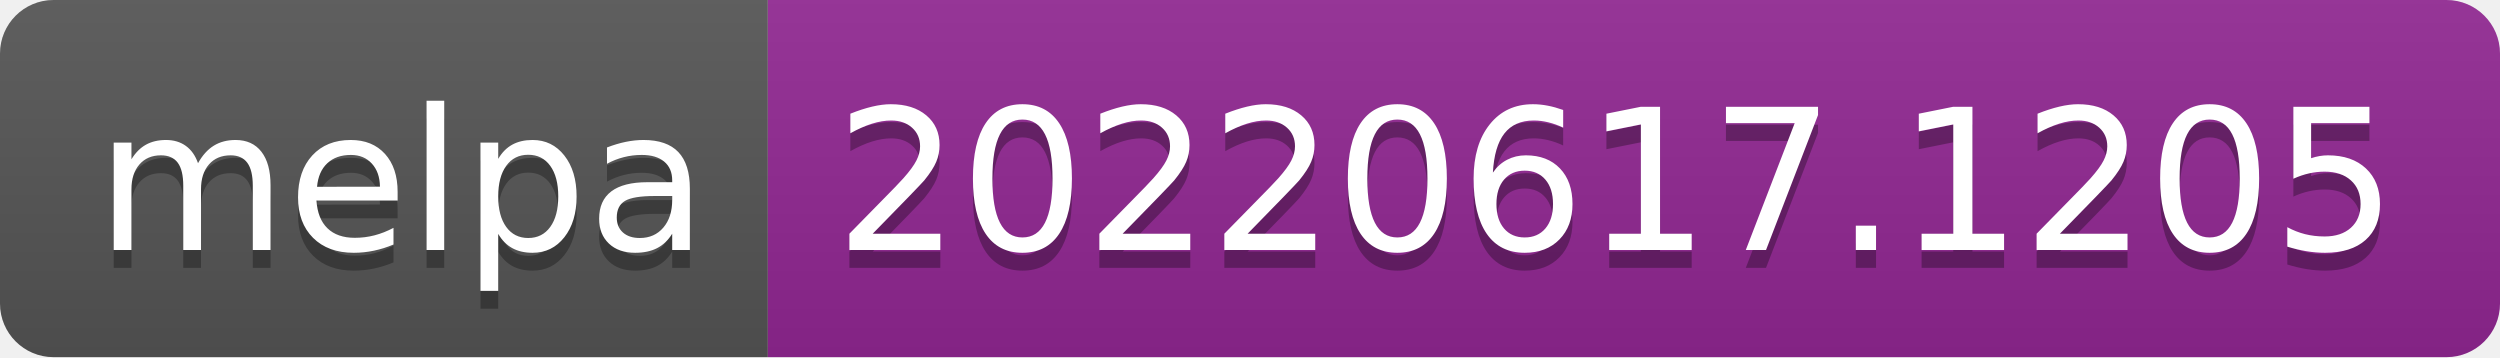
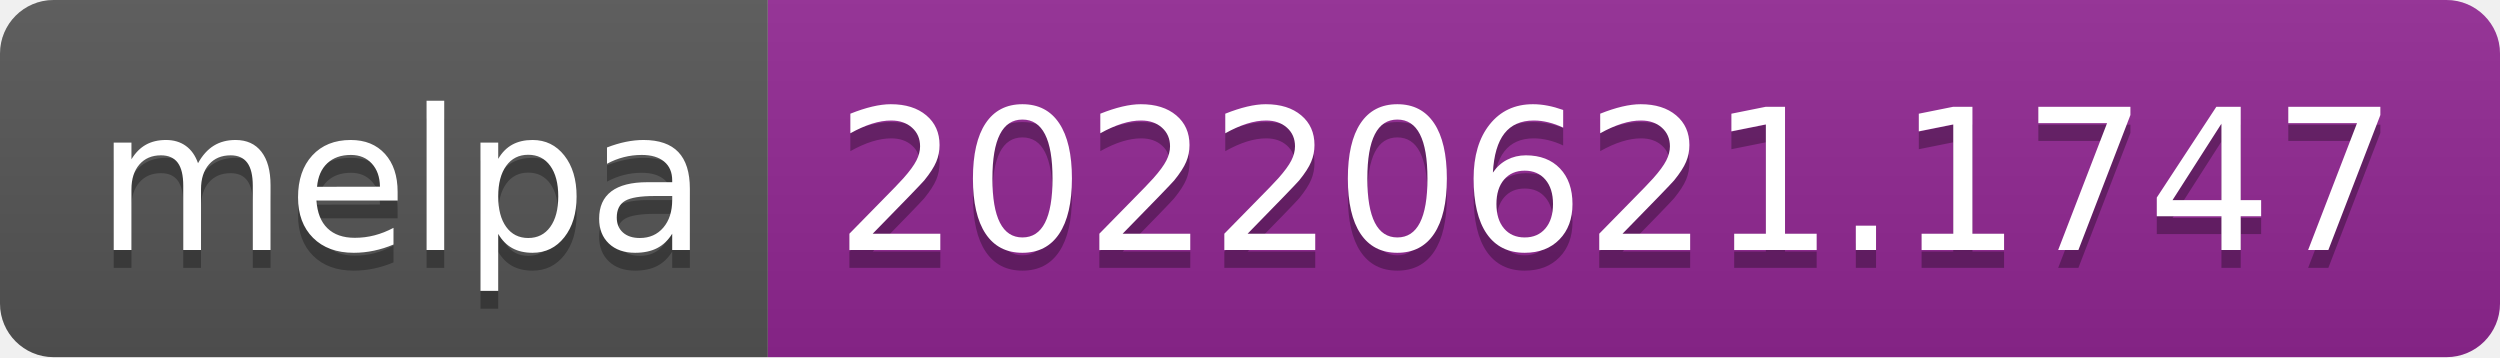
- <svg xmlns="http://www.w3.org/2000/svg" width="140" height="20" role="img" aria-label="melpa: 20220617.1205">
+ <svg xmlns="http://www.w3.org/2000/svg" width="140" height="20" role="img" aria-label="melpa: 20220621.1747">
  <linearGradient id="s" x2="0" y2="100%">
    <stop offset="0" stop-color="#bbb" stop-opacity=".1" />
    <stop offset="1" stop-opacity=".1" />
  </linearGradient>
  <clipPath id="r">
    <rect width="140" height="20" rx="3" fill="#fff" />
  </clipPath>
  <g clip-path="url(#r)">
    <rect width="43" height="20" fill="#555" />
    <rect x="43" width="97" height="20" fill="#922793" />
    <rect width="140" height="20" fill="url(#s)" />
  </g>
  <g fill="#fff" text-anchor="middle" font-family="Verdana,Geneva,DejaVu Sans,sans-serif" text-rendering="geometricPrecision" font-size="110">
    <text aria-hidden="true" x="225" y="150" fill="#010101" fill-opacity=".3" transform="scale(.1)" textLength="330">melpa</text>
    <text x="225" y="140" transform="scale(.1)" fill="#fff" textLength="330">melpa</text>
-     <text aria-hidden="true" x="905" y="150" fill="#010101" fill-opacity=".3" transform="scale(.1)" textLength="870">20220617.1205</text>
-     <text x="905" y="140" transform="scale(.1)" fill="#fff" textLength="870">20220617.1205</text>
+     <text aria-hidden="true" x="905" y="150" fill="#010101" fill-opacity=".3" transform="scale(.1)" textLength="870">20220621.1747</text>
+     <text x="905" y="140" transform="scale(.1)" fill="#fff" textLength="870">20220621.1747</text>
  </g>
</svg>
